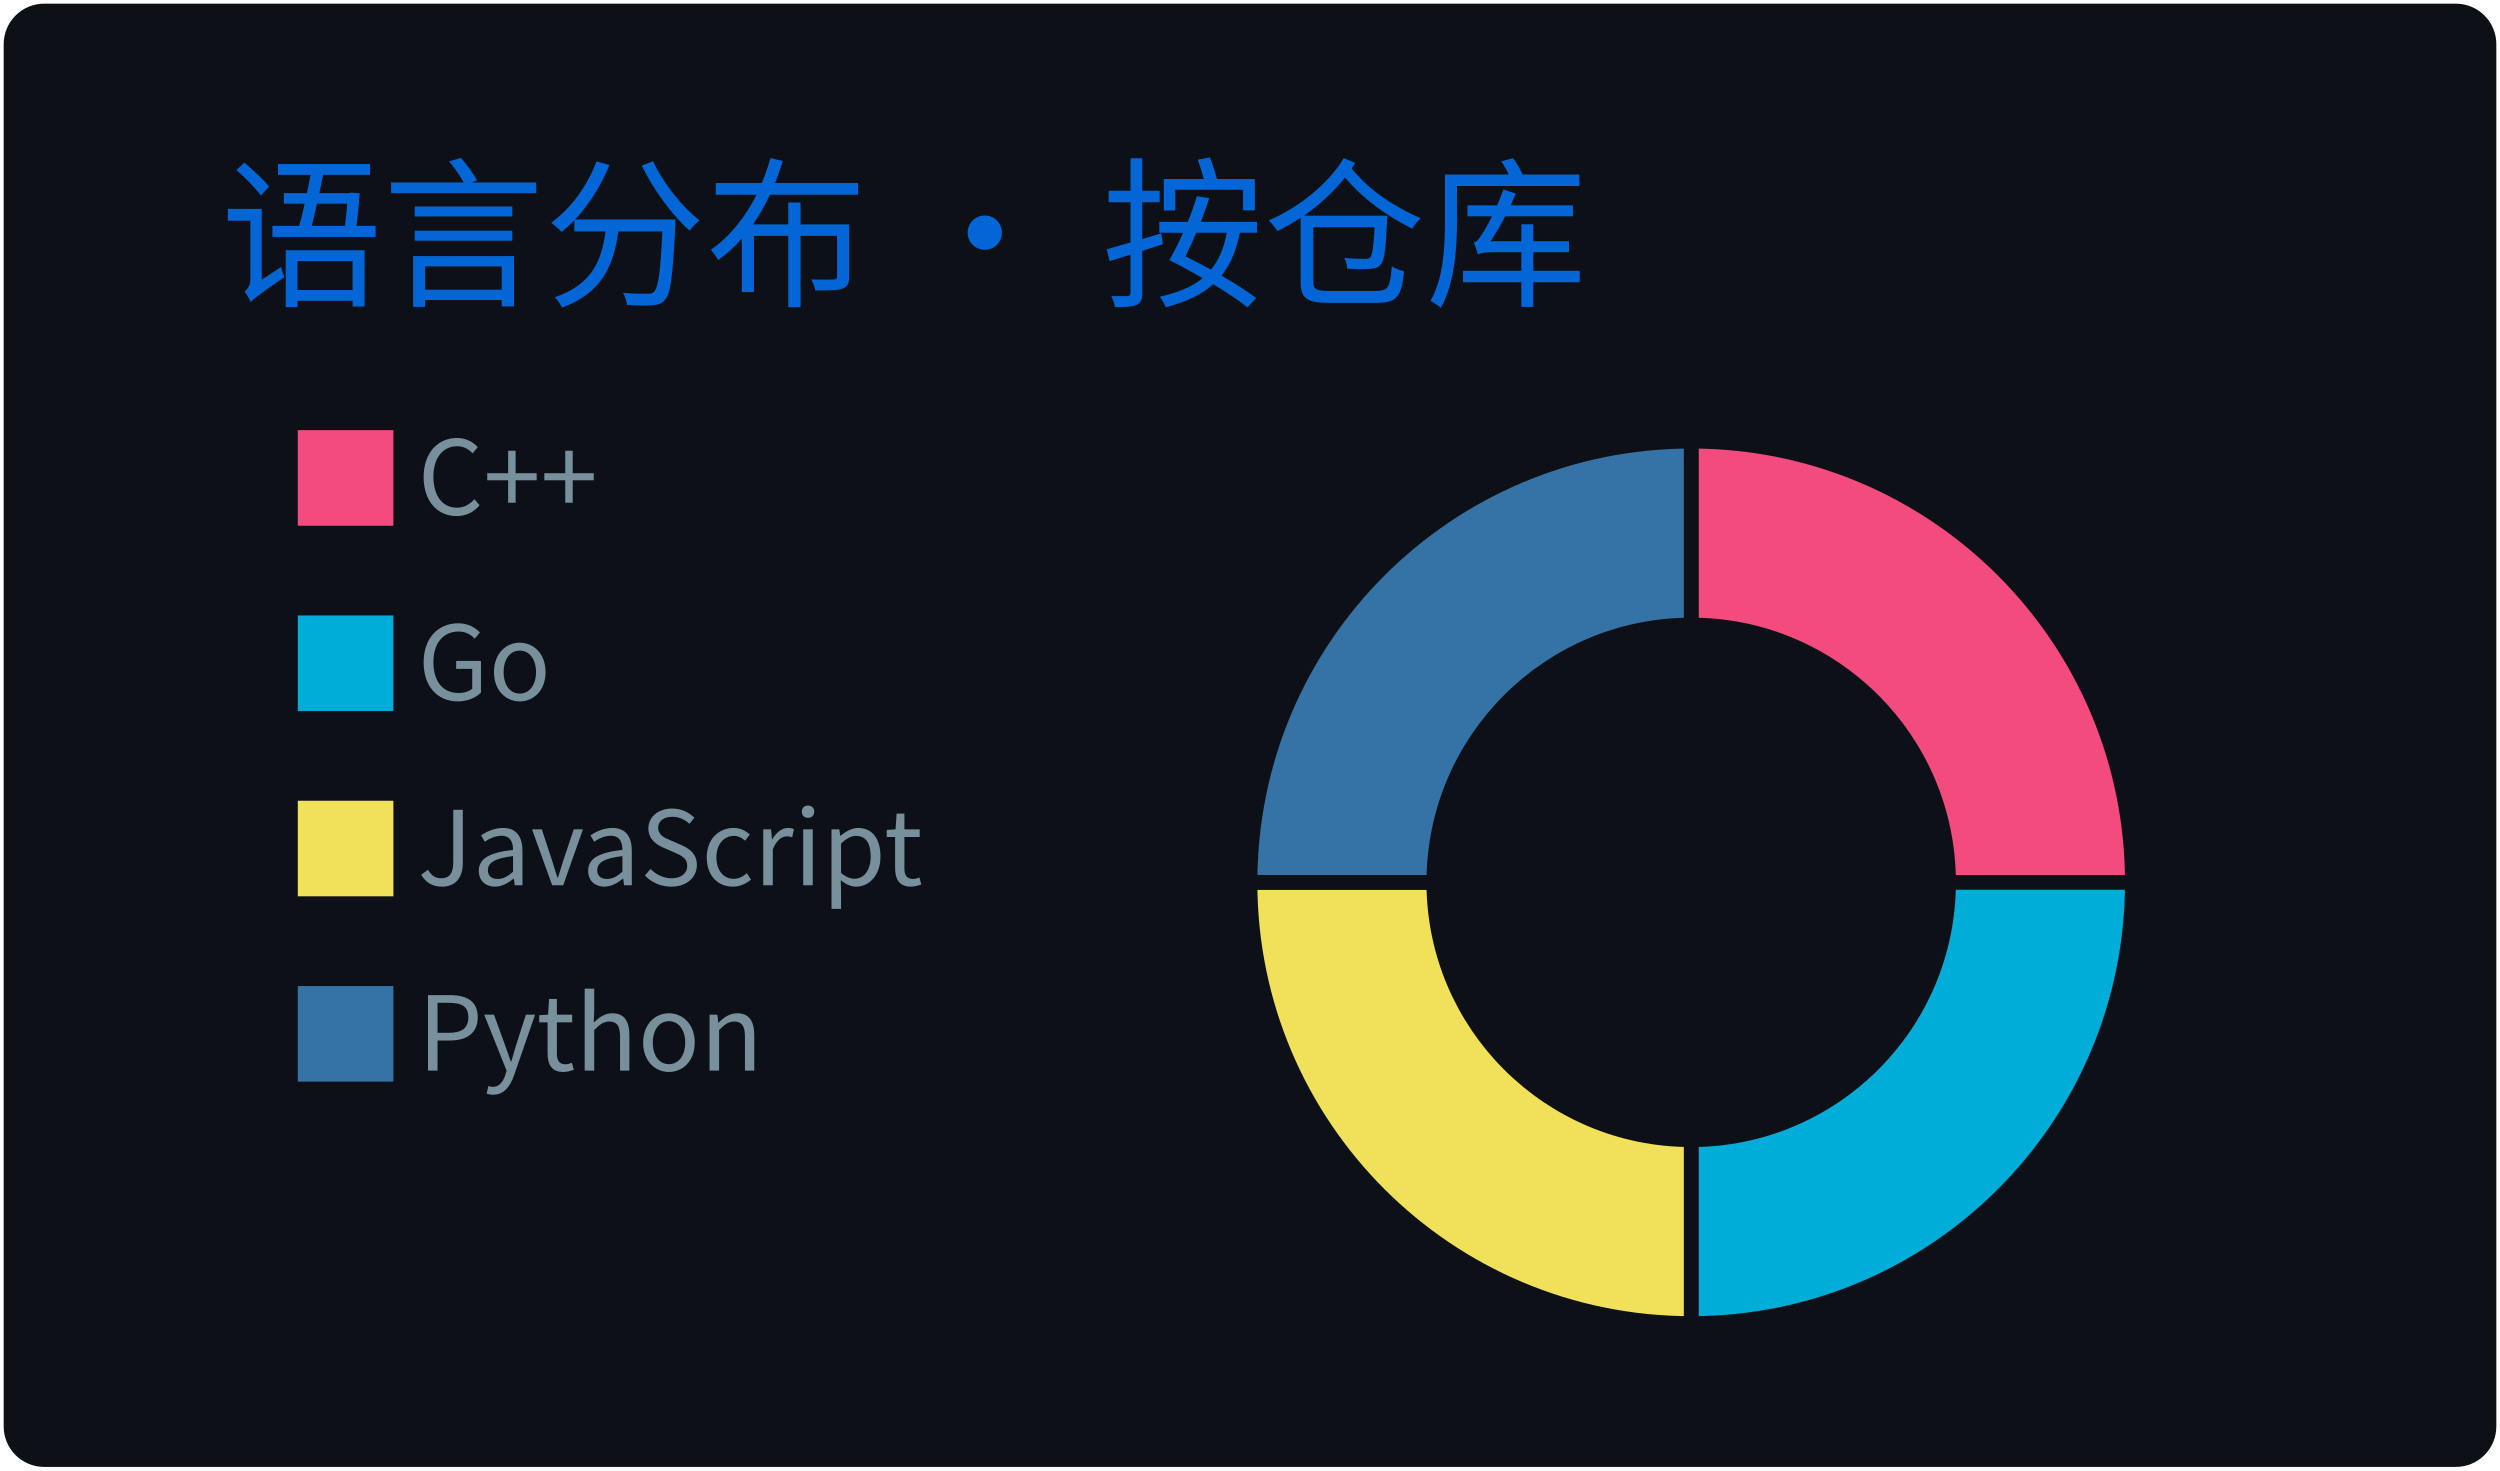
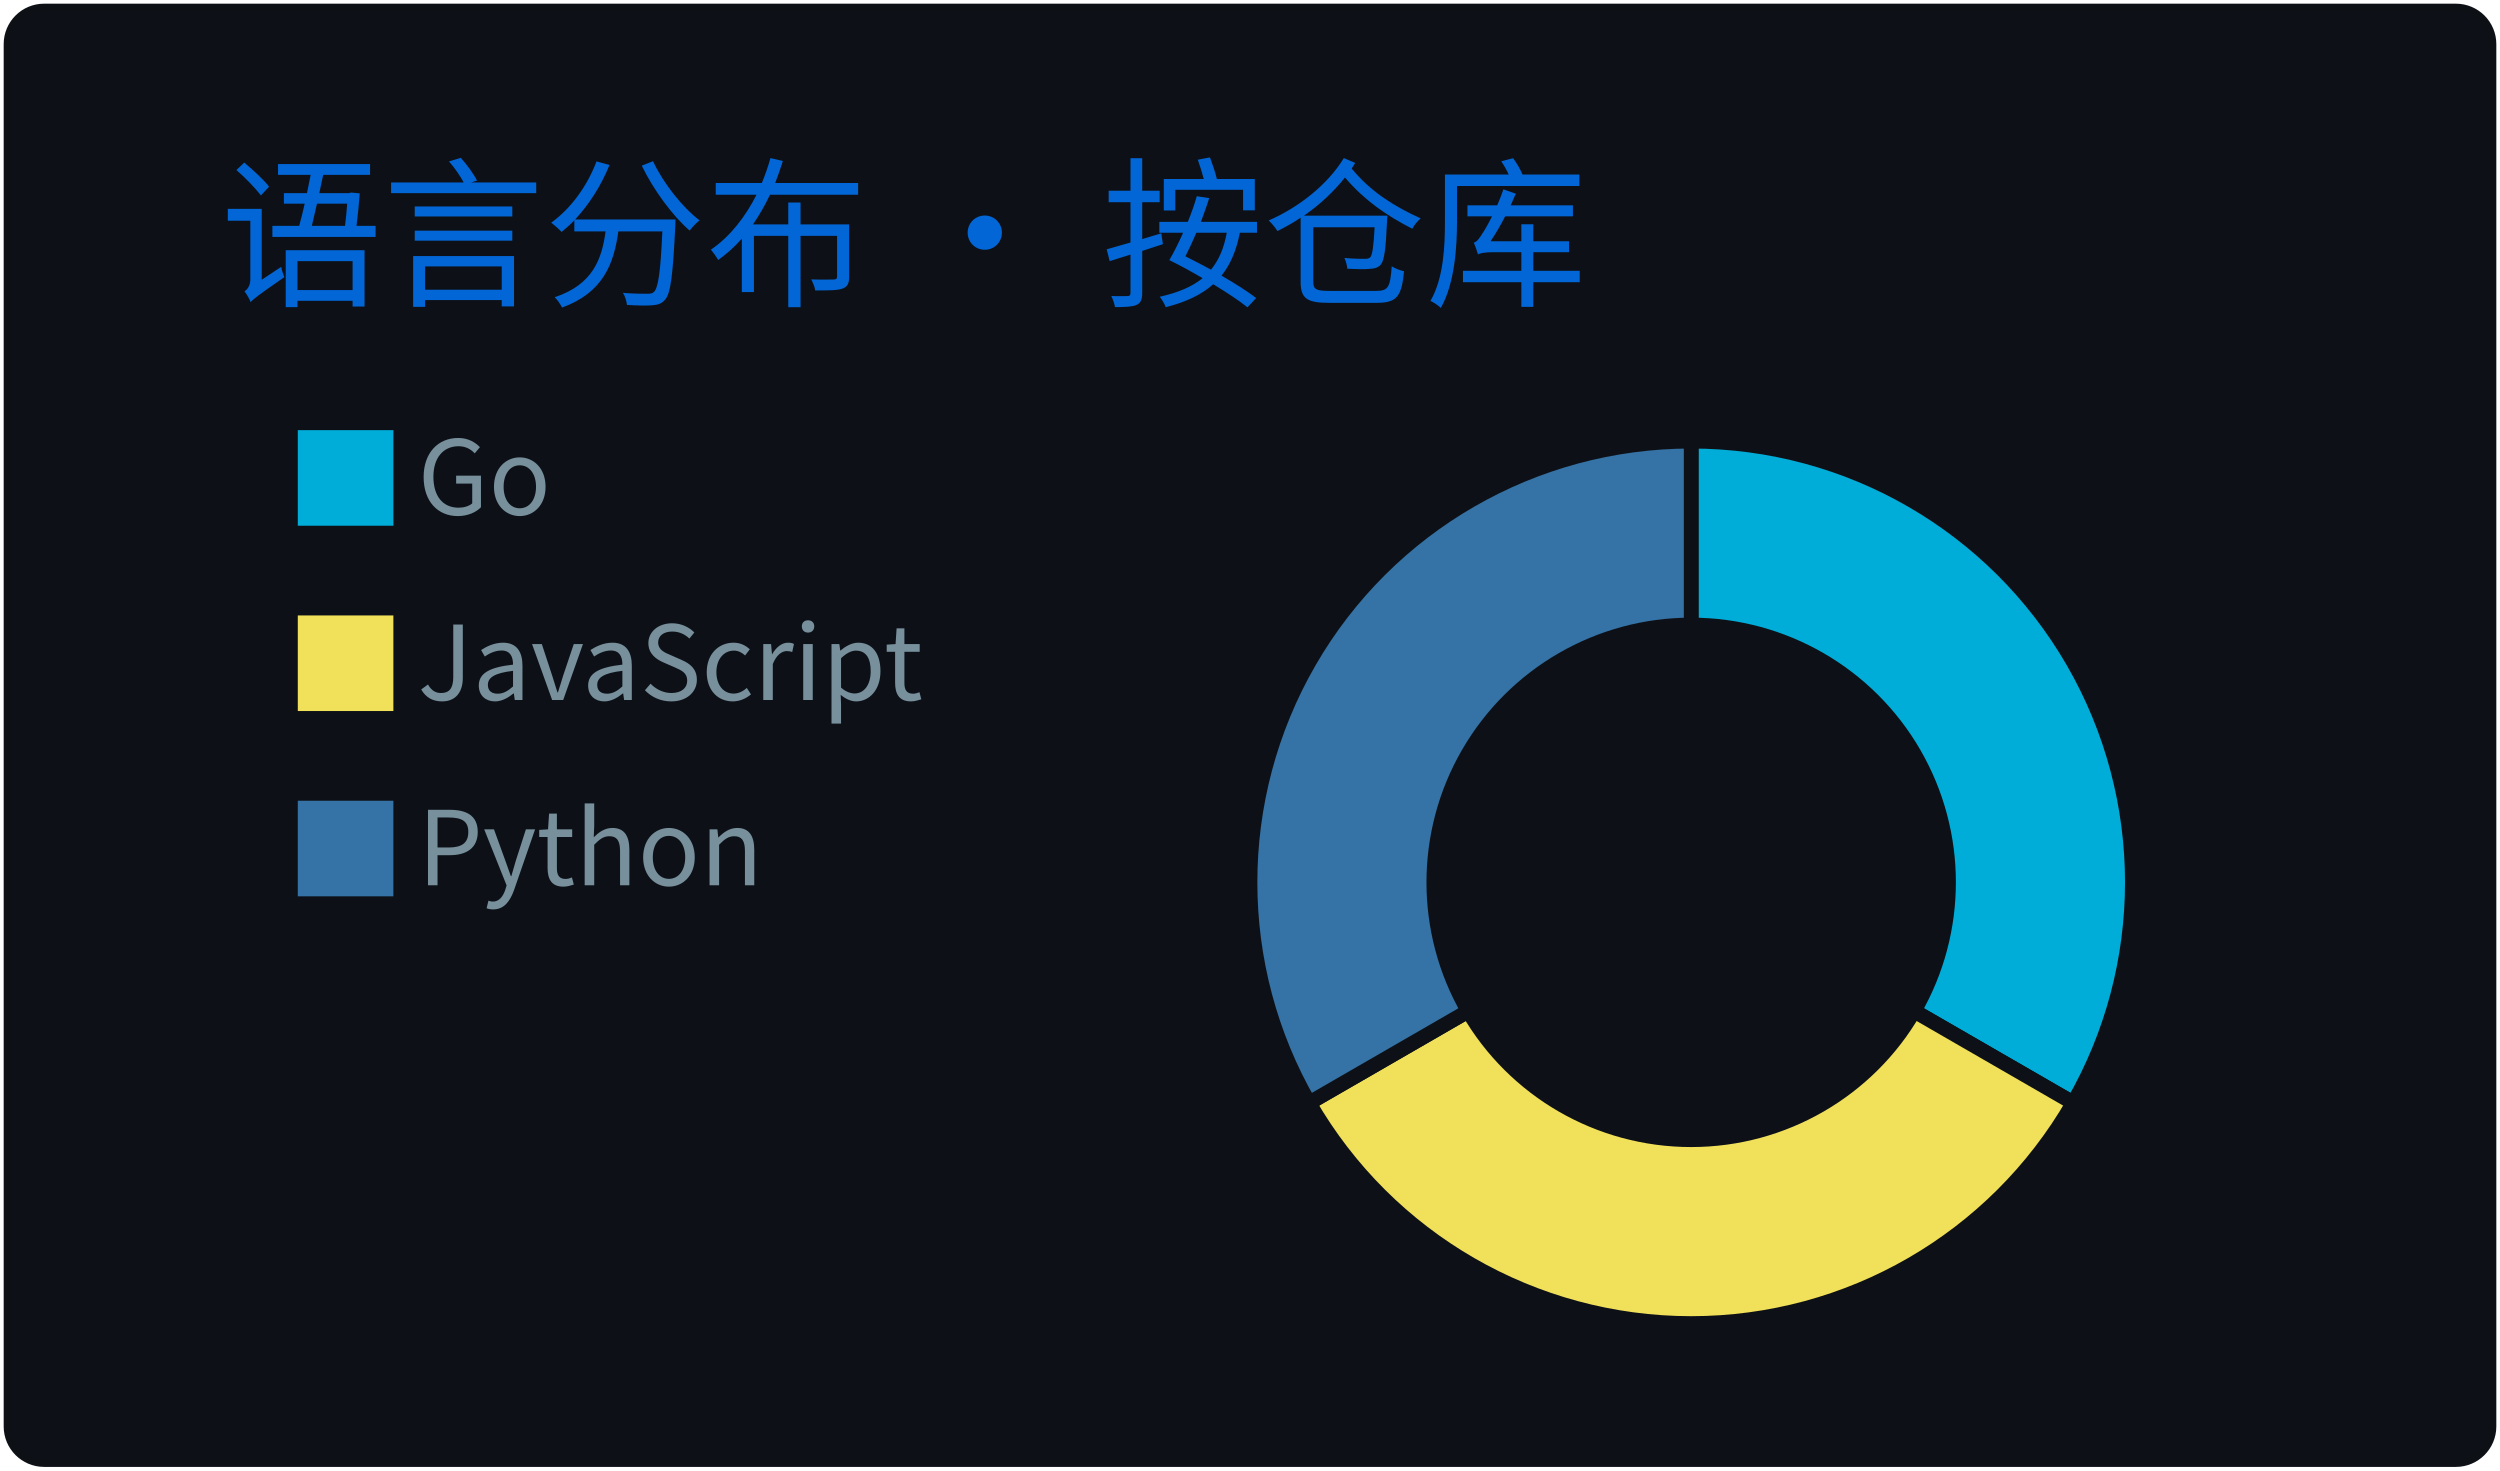
<svg xmlns="http://www.w3.org/2000/svg" width="340" height="200" viewBox="0 0 340 200">
  <style>
@keyframes gpsc-fade{from{opacity:0}to{opacity:1}}
@keyframes gpsc-rise{from{opacity:0;transform:translateY(16px)}to{opacity:1;transform:translateY(0)}}
@keyframes gpsc-grow{from{transform:scaleY(0)}to{transform:scaleY(1)}}
@keyframes gpsc-pop{from{opacity:0;transform:scale(.55)}to{opacity:1;transform:scale(1)}}
@keyframes gpsc-wipe{from{transform:translateX(calc(-1 * var(--gpsc-w,420px)))}to{transform:translateX(0)}}
@keyframes gpsc-tint{from{filter:sepia(.7) saturate(4) hue-rotate(-70deg)}to{filter:sepia(0) saturate(1) hue-rotate(0)}}
@keyframes gpsc-rgb{0%{filter:hue-rotate(0deg) saturate(1)}50%{filter:hue-rotate(180deg) saturate(1.7)}100%{filter:hue-rotate(360deg) saturate(1)}}.gpsc-item{animation:gpsc-fade 1.2s ease both calc(var(--gpsc-i,0) * 0.18s)}.arc{animation:gpsc-pop 1.2s ease both 1.35s;transform-box:fill-box;transform-origin:center}rect.bar{animation:gpsc-grow 1.5s cubic-bezier(.2,.7,.3,1) both 1.35s;transform-box:fill-box;transform-origin:center bottom}.gpsc-reveal{animation:gpsc-wipe 1.8s linear both 1.2s}@media (prefers-reduced-motion:reduce){.gpsc-root,.gpsc-root *,.gpsc-item,.gpsc-chart,rect.bar,.arc,.gpsc-reveal{animation:none!important}}</style>
  <style>* {
          font-family: 'Segoe UI', 'Microsoft YaHei', 'PingFang SC', 'Noto Sans CJK SC', Ubuntu, "Helvetica Neue", Sans-Serif
        }</style>
  <g class="gpsc-root">
    <rect x="1" y="1" rx="5" ry="5" height="99%" width="99.412%" stroke="#0d1116" stroke-width="1" fill="#0d1117" stroke-opacity="1" />
    <text x="30" y="40" class="gpsc-item" style="--gpsc-i: 0; font-size: 22px; fill: #0366d6;">语言分布 · 按仓库</text>
    <g transform="translate(0,40)">
      <g transform="translate(40,0)">
-         <rect y="18" width="14" height="14" class="gpsc-item" style="--gpsc-i: 0; stroke-width: 1px;" fill="#f34b7d" stroke="#0d1117" />
-         <rect y="43.2" width="14" height="14" class="gpsc-item" style="--gpsc-i: 1; stroke-width: 1px;" fill="#00ADD8" stroke="#0d1117" />
-         <rect y="68.4" width="14" height="14" class="gpsc-item" style="--gpsc-i: 2; stroke-width: 1px;" fill="#f1e05a" stroke="#0d1117" />
-         <rect y="93.6" width="14" height="14" class="gpsc-item" style="--gpsc-i: 3; stroke-width: 1px;" fill="#3572A5" stroke="#0d1117" />
-         <text x="16.8" y="30" class="gpsc-item" style="--gpsc-i: 0; fill: #77909c; font-size: 14px;">C++</text>
-         <text x="16.8" y="55.2" class="gpsc-item" style="--gpsc-i: 1; fill: #77909c; font-size: 14px;">Go</text>
-         <text x="16.8" y="80.4" class="gpsc-item" style="--gpsc-i: 2; fill: #77909c; font-size: 14px;">JavaScript</text>
-         <text x="16.8" y="105.6" class="gpsc-item" style="--gpsc-i: 3; fill: #77909c; font-size: 14px;">Python</text>
+         <rect y="18" width="14" height="14" class="gpsc-item" style="--gpsc-i: 0; stroke-width: 1px;" fill="#00ADD8" stroke="#0d1117" />
+         <rect y="43.2" width="14" height="14" class="gpsc-item" style="--gpsc-i: 1; stroke-width: 1px;" fill="#f1e05a" stroke="#0d1117" />
+         <rect y="68.4" width="14" height="14" class="gpsc-item" style="--gpsc-i: 2; stroke-width: 1px;" fill="#3572A5" stroke="#0d1117" />
+         <text x="16.8" y="30" class="gpsc-item" style="--gpsc-i: 0; fill: #77909c; font-size: 14px;">Go</text>
+         <text x="16.8" y="55.2" class="gpsc-item" style="--gpsc-i: 1; fill: #77909c; font-size: 14px;">JavaScript</text>
+         <text x="16.8" y="80.4" class="gpsc-item" style="--gpsc-i: 2; fill: #77909c; font-size: 14px;">Python</text>
      </g>
      <g transform="translate( 230, 80 )">
        <g class="arc" style="--gpsc-i: 0;">
-           <path d="M3.67394039744206e-15,-60A60,60,0,0,1,60,0L35,0A35,35,0,0,0,2.1431318985078682e-15,-35Z" style="fill: #f34b7d; stroke-width: 2px;" stroke="#0d1117" />
+           <path d="M3.67394039744206e-15,-60A60,60,0,0,1,51.962,30L30.311,17.5A35,35,0,0,0,2.1431318985078682e-15,-35Z" style="fill: #00ADD8; stroke-width: 2px;" stroke="#0d1117" />
        </g>
        <g class="arc" style="--gpsc-i: 1;">
-           <path d="M60,0A60,60,0,0,1,3.67394039744206e-15,60L2.1431318985078682e-15,35A35,35,0,0,0,35,0Z" style="fill: #00ADD8; stroke-width: 2px;" stroke="#0d1117" />
+           <path d="M51.962,30A60,60,0,0,1,-51.962,30L-30.311,17.5A35,35,0,0,0,30.311,17.5Z" style="fill: #f1e05a; stroke-width: 2px;" stroke="#0d1117" />
        </g>
        <g class="arc" style="--gpsc-i: 2;">
-           <path d="M3.67394039744206e-15,60A60,60,0,0,1,-60,7.34788079488412e-15L-35,4.2862637970157365e-15A35,35,0,0,0,2.1431318985078682e-15,35Z" style="fill: #f1e05a; stroke-width: 2px;" stroke="#0d1117" />
-         </g>
-         <g class="arc" style="--gpsc-i: 3;">
-           <path d="M-60,7.34788079488412e-15A60,60,0,0,1,-1.1021821192326178e-14,-60L-6.429395695523604e-15,-35A35,35,0,0,0,-35,4.2862637970157365e-15Z" style="fill: #3572A5; stroke-width: 2px;" stroke="#0d1117" />
+           <path d="M-51.962,30A60,60,0,0,1,-1.1021821192326178e-14,-60L-6.429395695523604e-15,-35A35,35,0,0,0,-30.311,17.5Z" style="fill: #3572A5; stroke-width: 2px;" stroke="#0d1117" />
        </g>
      </g>
    </g>
  </g>
</svg>
